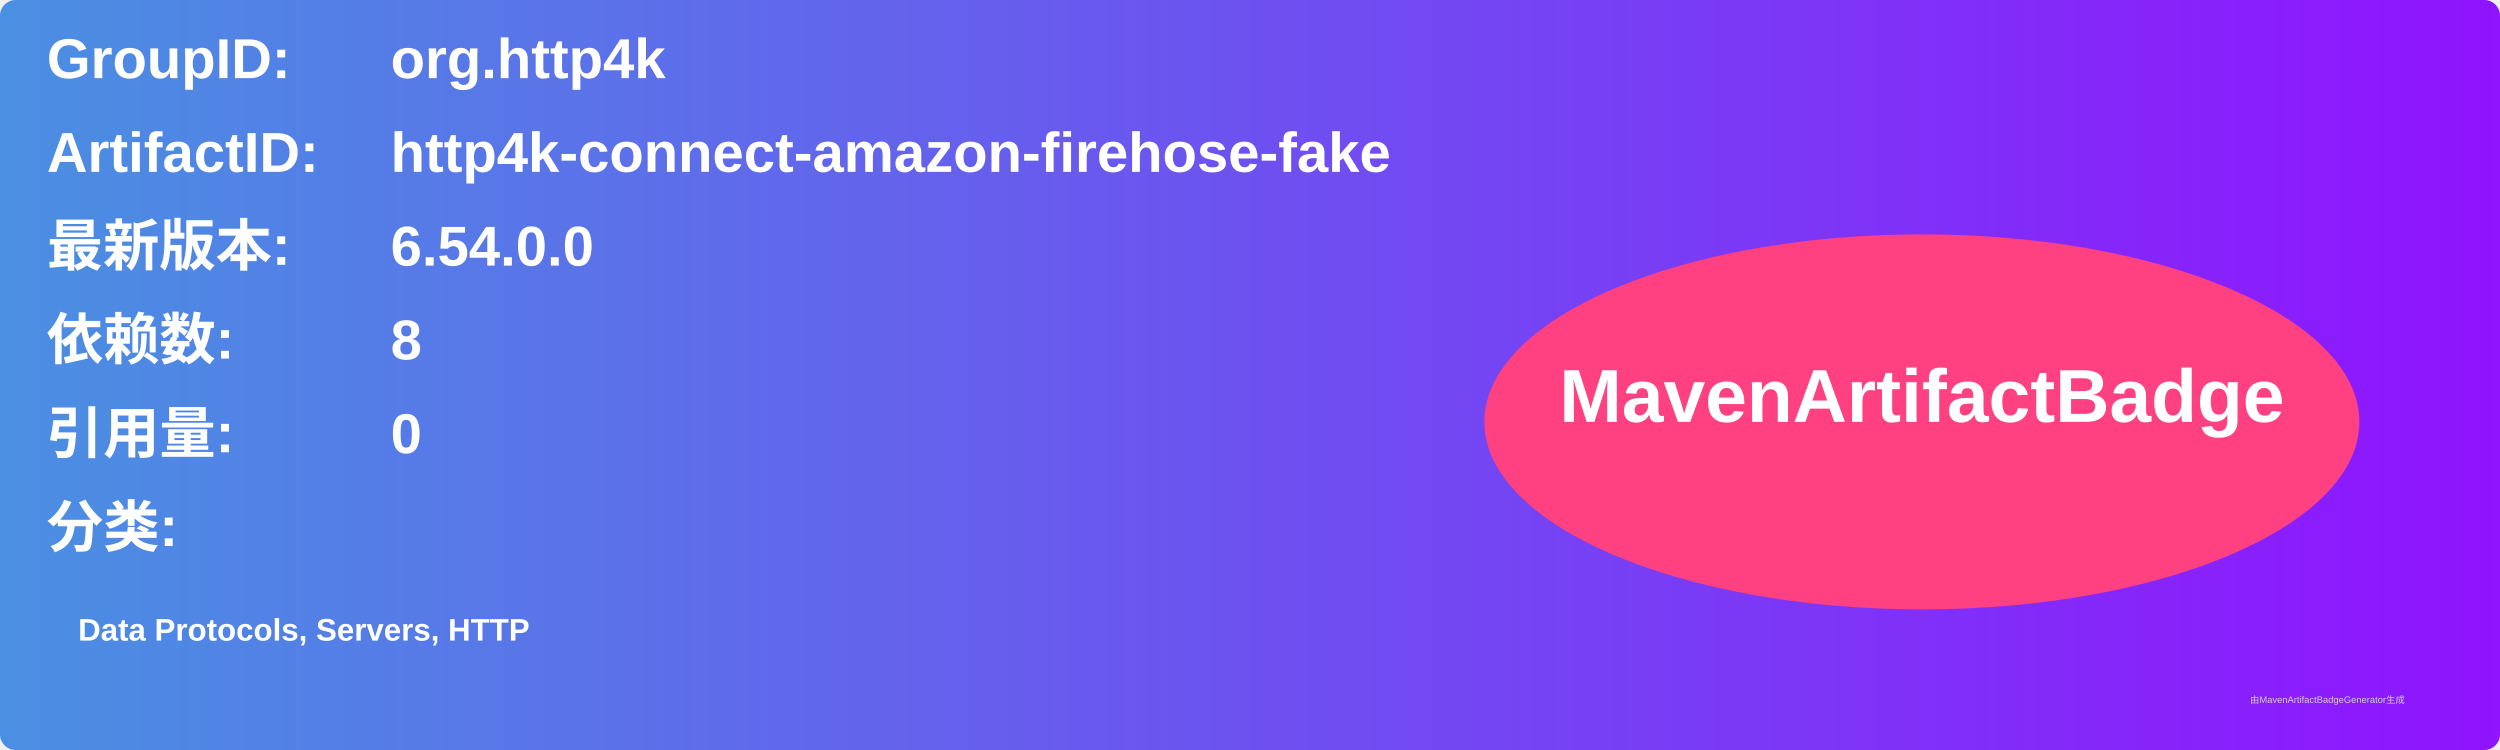
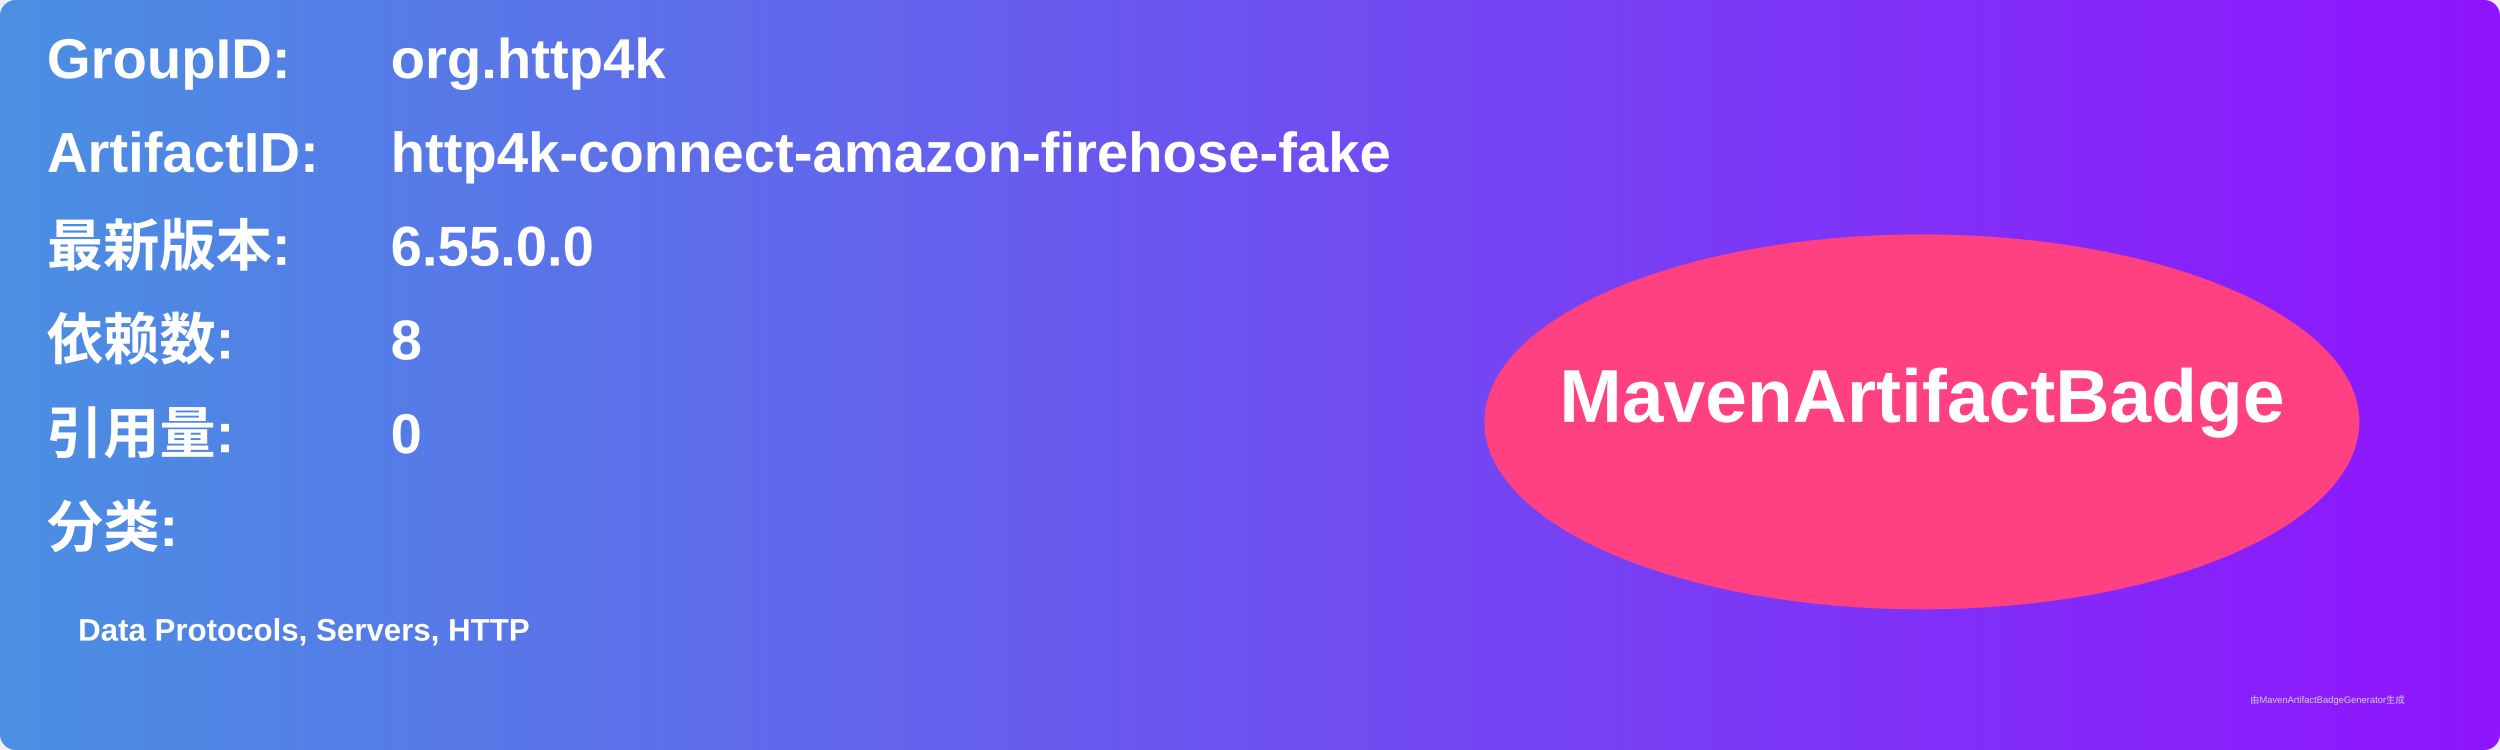
<svg xmlns="http://www.w3.org/2000/svg" width="800" height="240" viewBox="0 0 800 240">
  <linearGradient id="grad" x1="0%" y1="0%" x2="100%" y2="0%">
    <stop offset="0%" stop-color="#4a90e2" />
    <stop offset="100%" stop-color="#9013fe" />
  </linearGradient>
  <rect width="100%" height="100%" rx="5" ry="5" fill="url(#grad)" />
  <g transform="translate(15, 15)">
    <text x="0" y="10" font-family="Arial" font-size="18" fill="white" font-weight="bold" width="260">GroupID:</text>
    <text x="110" y="10" font-family="Arial" font-size="18" fill="white" font-weight="bold" width="460">org.http4k</text>
    <text x="0" y="40" font-family="Arial" font-size="18" fill="white" font-weight="bold" width="260">ArtifactID:</text>
    <text x="110" y="40" font-family="Arial" font-size="18" fill="white" font-weight="bold" width="460">http4k-connect-amazon-firehose-fake</text>
    <text x="0" y="70" font-family="Arial" font-size="18" fill="white" font-weight="bold">最新版本:</text>
    <text x="110" y="70" font-family="Arial" font-size="18" fill="white" font-weight="bold">
-       <tspan font-weight="bold">6.54.0.0</tspan>
+       <tspan font-weight="bold">6.55.0.0</tspan>
    </text>
    <text x="0" y="100" font-family="Arial" font-size="18" fill="white" font-weight="bold">依赖数: </text>
    <text x="110" y="100" font-family="Arial" font-size="18" fill="white">
      <tspan font-weight="bold">8</tspan>
    </text>
    <text x="0" y="130" font-family="Arial" font-size="18" fill="white" font-weight="bold">引用量: </text>
    <text x="110" y="130" font-family="Arial" font-size="18" fill="white">
      <tspan font-weight="bold">0</tspan>
    </text>
    <text x="0" y="160" font-family="Arial" font-size="18" fill="white" font-weight="bold">分类:</text>
    <text x="10" y="190" font-family="Arial" font-size="10" fill="white">
      <tspan font-weight="bold">Data Protocols, Servers, HTTP</tspan>
    </text>
    <ellipse cx="600" cy="120" rx="140" ry="60" fill="#ff4081" />
    <text x="600" y="120" text-anchor="middle" font-family="Arial" font-size="24" fill="white" font-weight="bold">MavenArtifactBadge</text>
  </g>
  <text x="720" y="225" font-family="Arial" font-size="3" fill="#d0d0d0">由MavenArtifactBadgeGenerator生成</text>
</svg>
